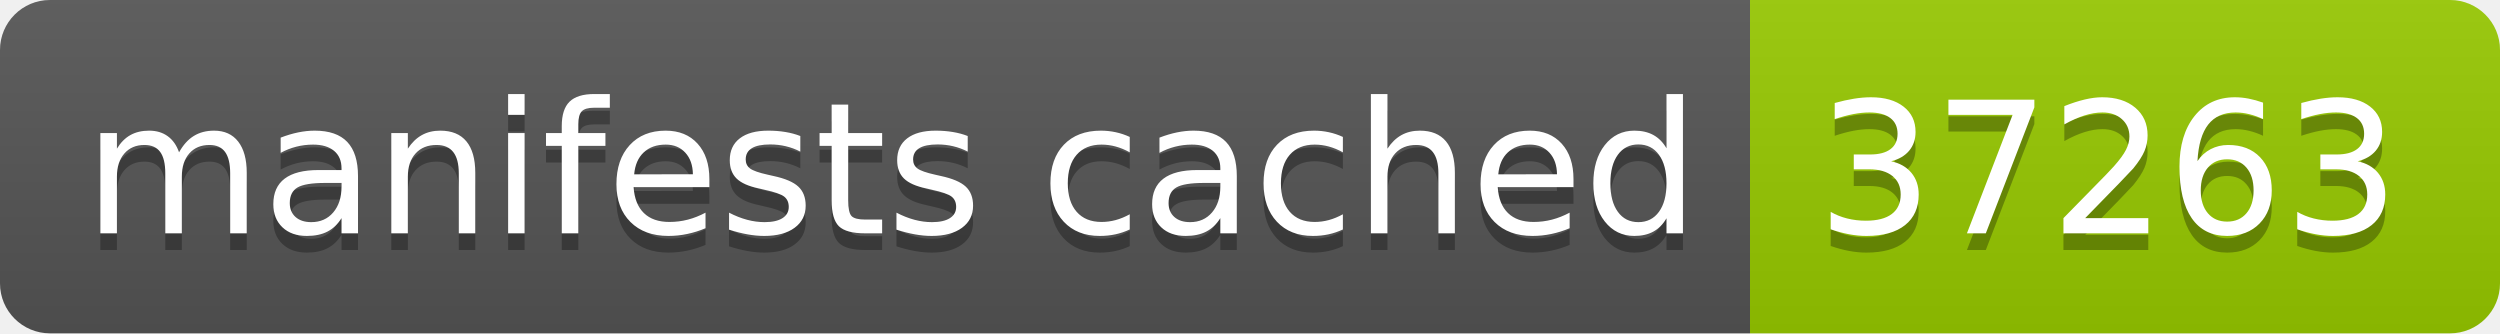
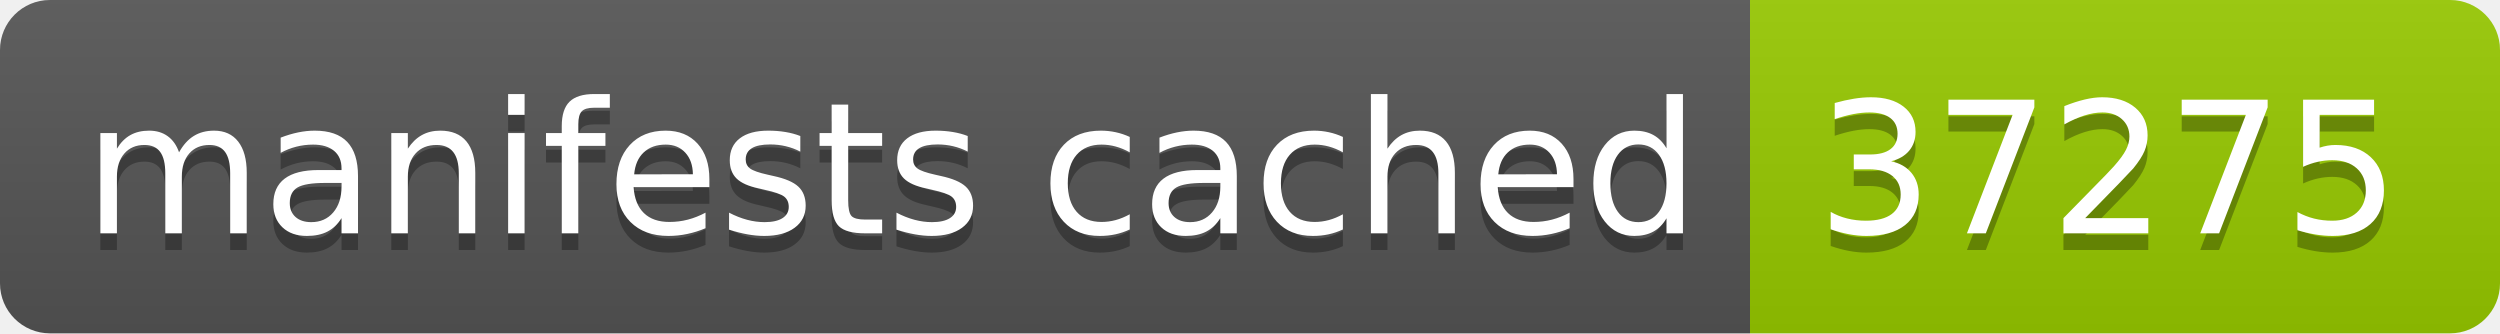
- <svg xmlns="http://www.w3.org/2000/svg" width="150" height="20" role="img" aria-label="manifests cached: 37263">
+ <svg xmlns="http://www.w3.org/2000/svg" width="150" height="20" role="img" aria-label="manifests cached: 37275">
  <linearGradient id="s" x2="0" y2="100%">
    <stop offset="0" stop-color="#bbb" stop-opacity=".1" />
    <stop offset="1" stop-opacity=".1" />
  </linearGradient>
  <clipPath id="r">
    <rect width="150" height="20" rx="3" fill="#fff" />
  </clipPath>
  <g clip-path="url(#r)">
    <rect width="105" height="20" fill="#555" />
    <rect x="105" width="45" height="20" fill="#97ca00" />
    <rect width="150" height="20" fill="url(#s)" />
  </g>
  <g fill="#fff" text-anchor="middle" font-family="Verdana,Geneva,DejaVu Sans,sans-serif" text-rendering="geometricPrecision" font-size="110">
    <text aria-hidden="true" x="535" y="150" fill="#010101" fill-opacity=".3" transform="scale(.1)" textLength="950">manifests cached</text>
    <text x="535" y="140" transform="scale(.1)" fill="#fff" textLength="950">manifests cached</text>
-     <text aria-hidden="true" x="1265" y="150" fill="#010101" fill-opacity=".3" transform="scale(.1)" textLength="350">37263</text>
-     <text x="1265" y="140" transform="scale(.1)" fill="#fff" textLength="350">37263</text>
+     <text aria-hidden="true" x="1265" y="150" fill="#010101" fill-opacity=".3" transform="scale(.1)" textLength="350">37275</text>
+     <text x="1265" y="140" transform="scale(.1)" fill="#fff" textLength="350">37275</text>
  </g>
</svg>
